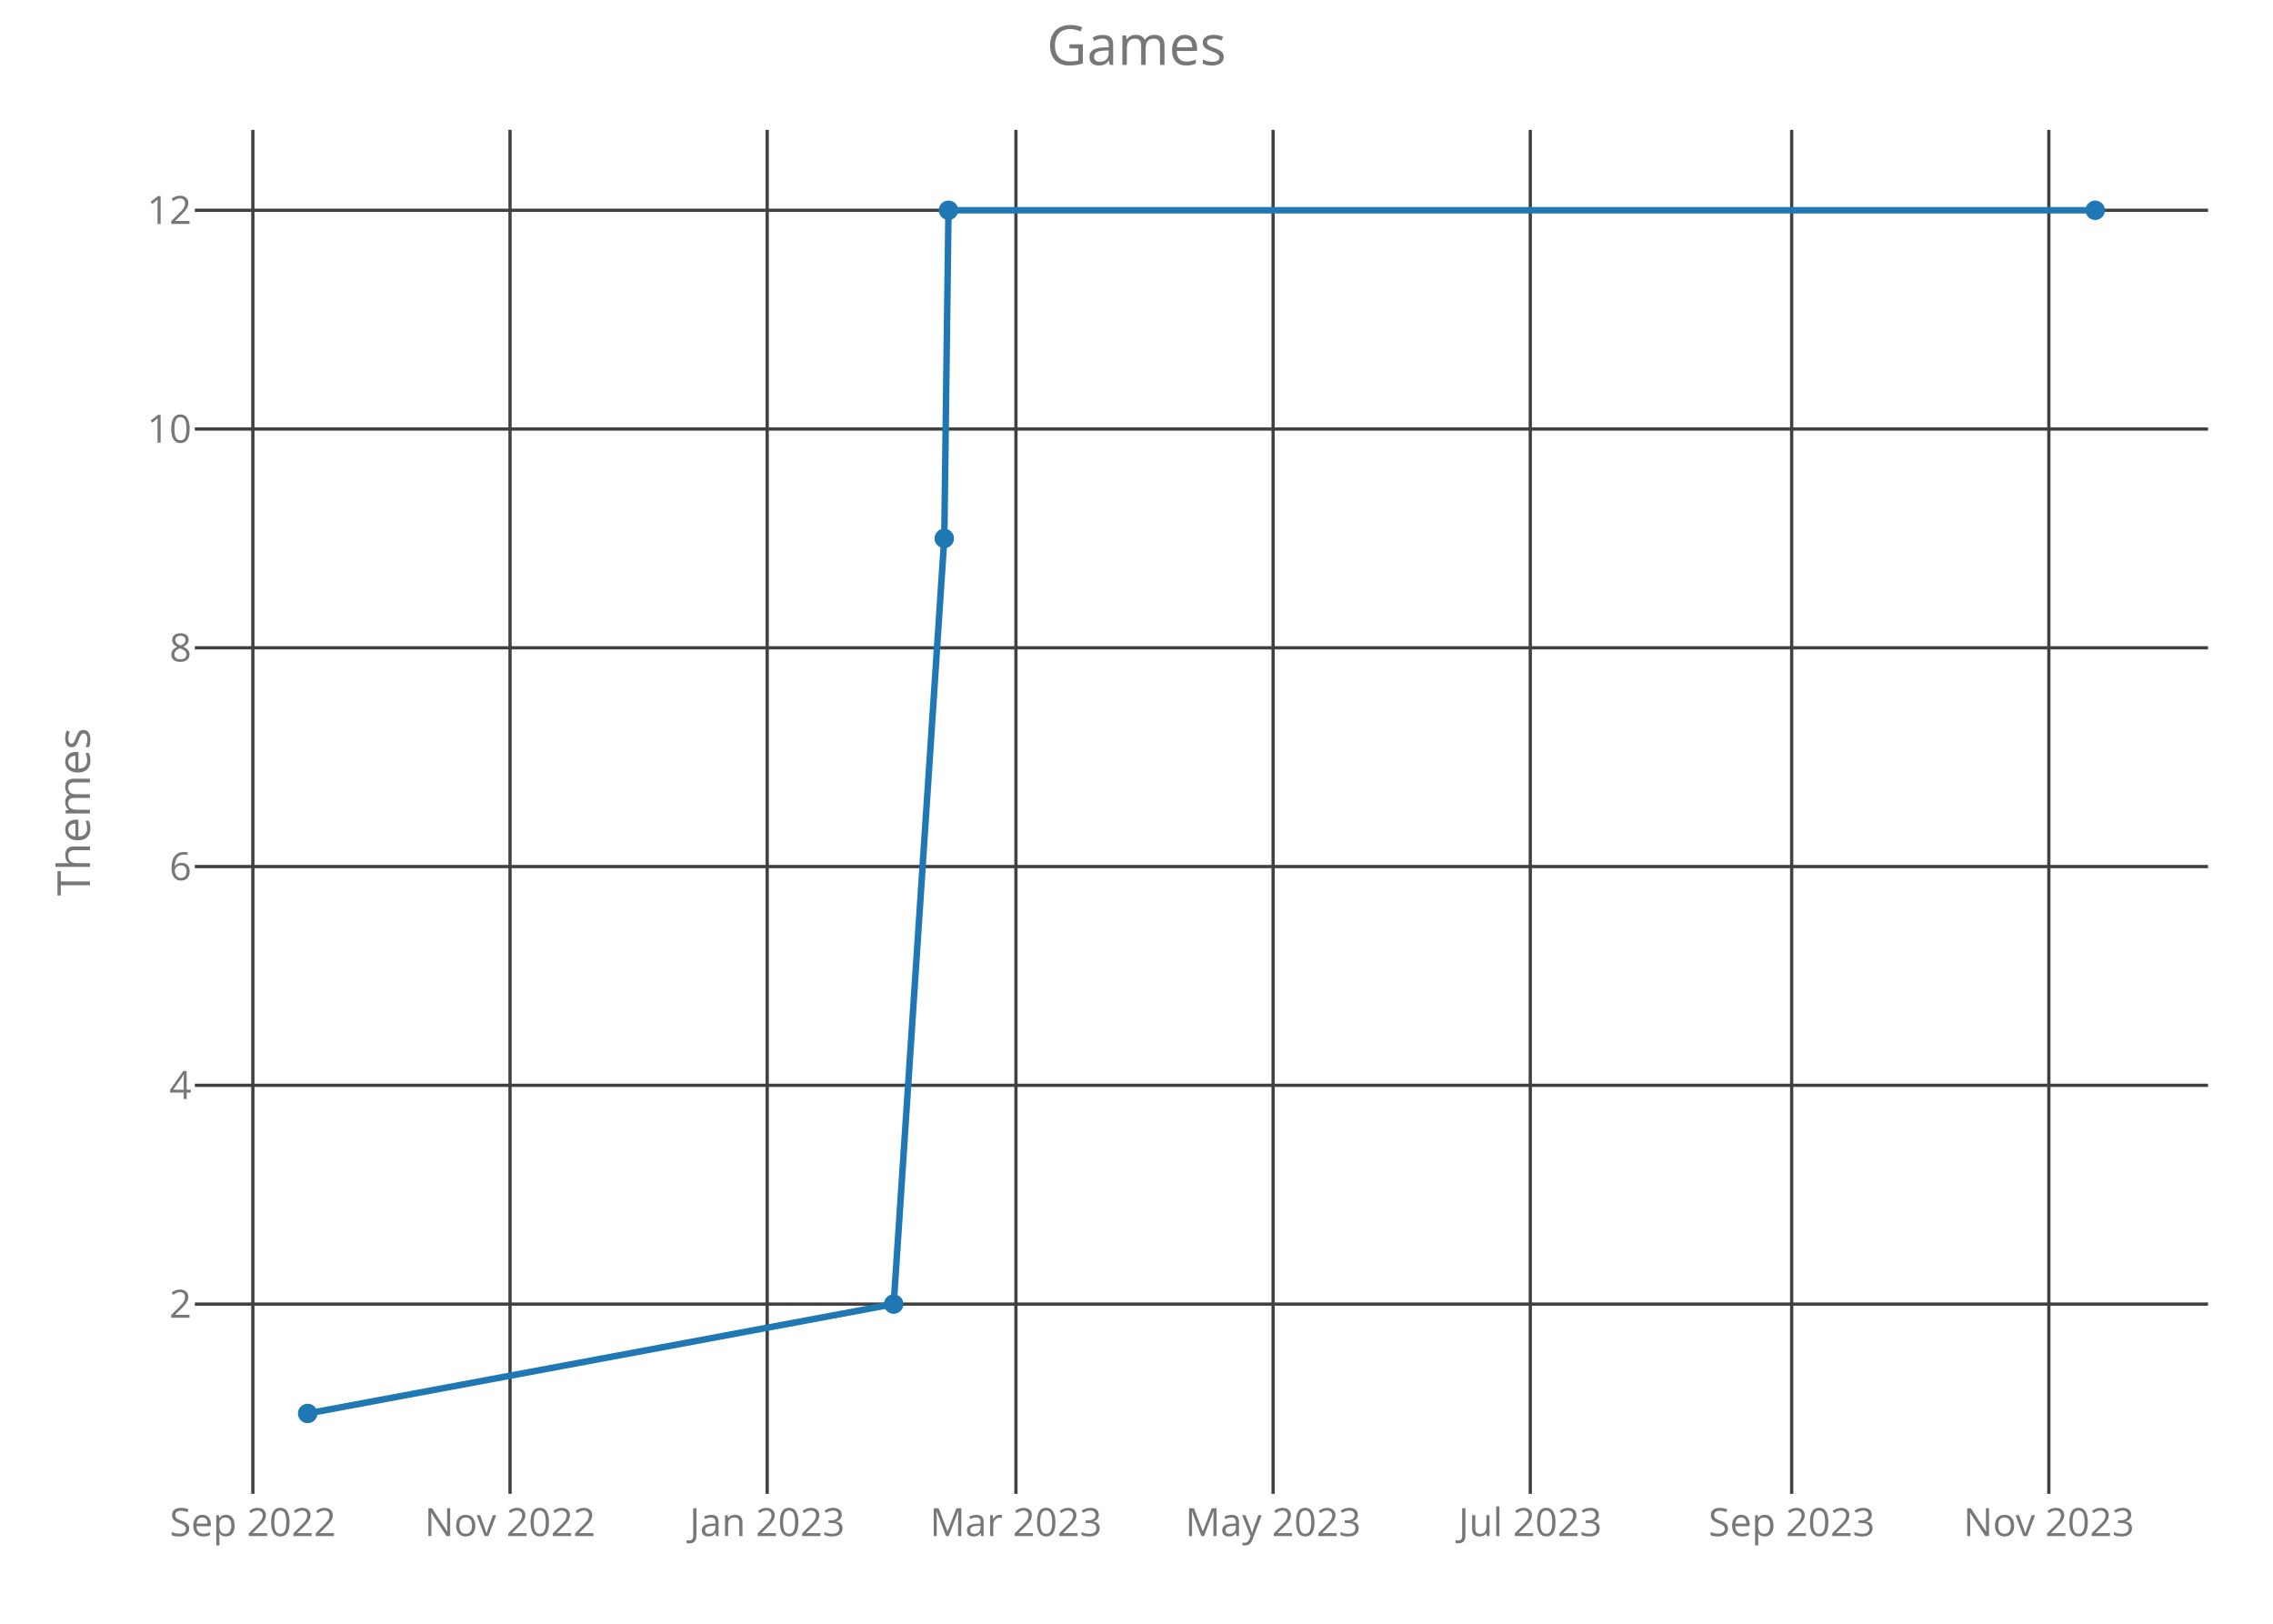
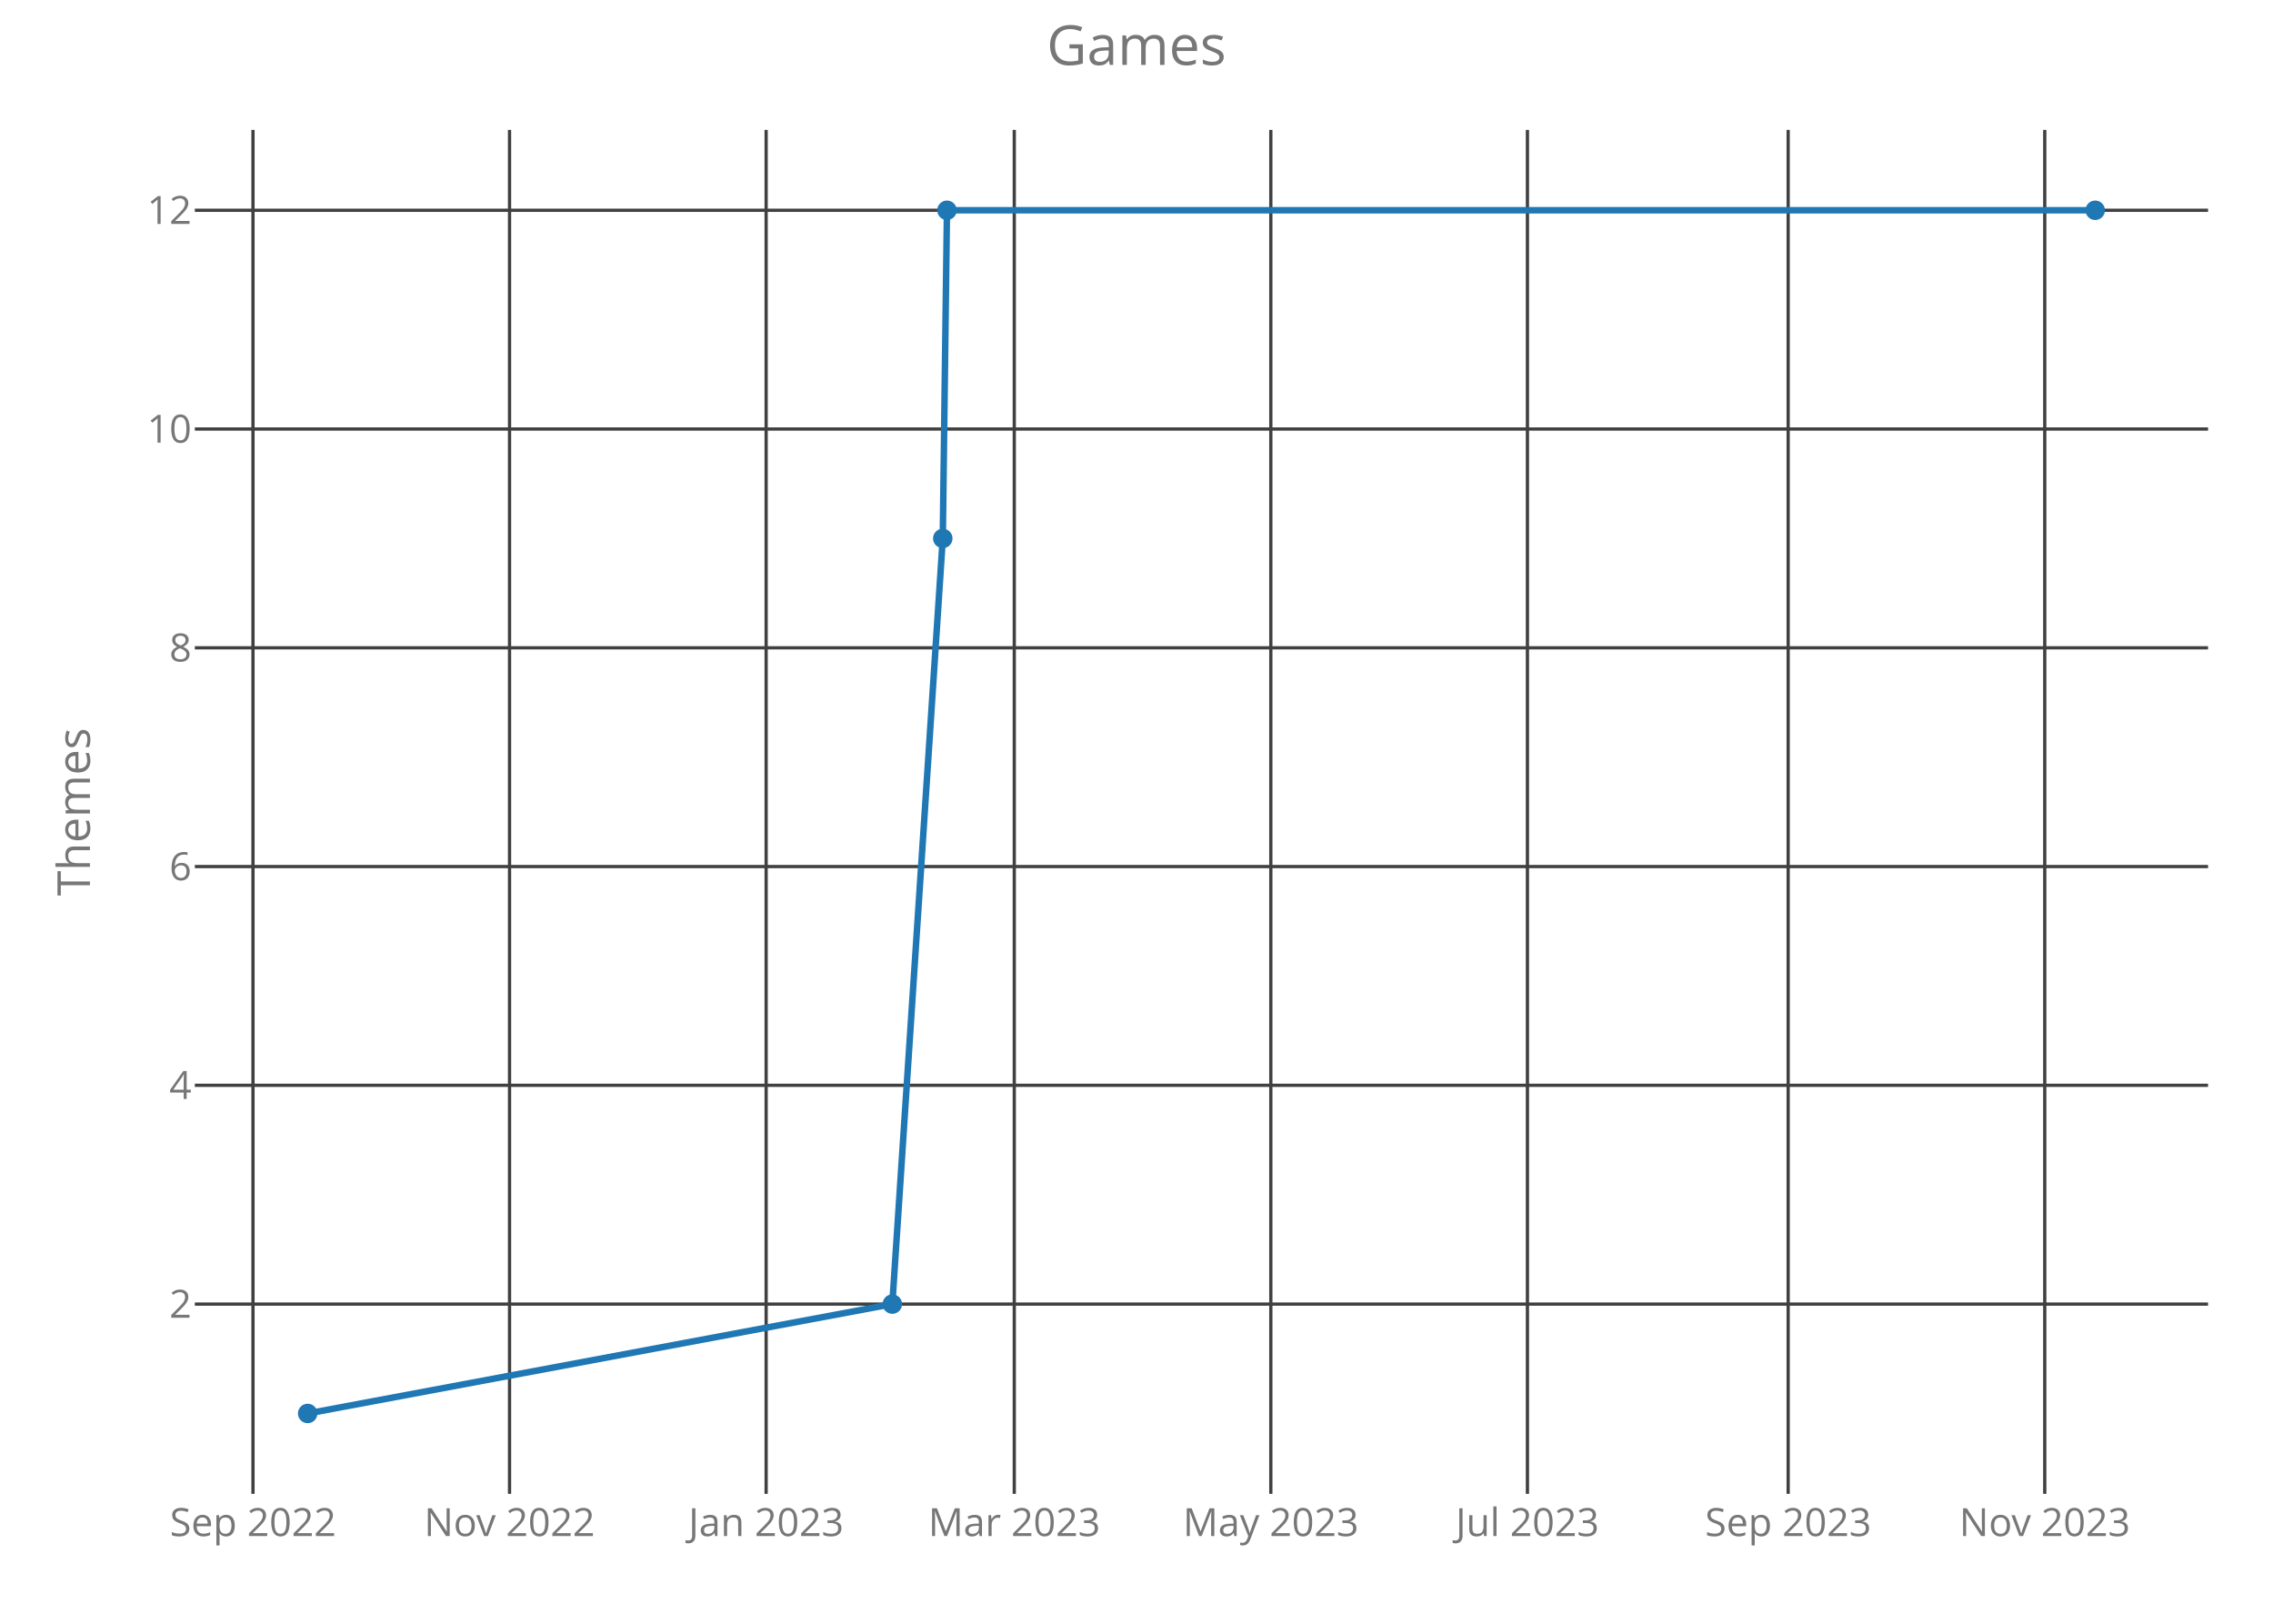
<svg xmlns="http://www.w3.org/2000/svg" class="main-svg" width="700" height="500" style="" viewBox="0 0 700 500">
  <rect x="0" y="0" width="700" height="500" style="fill: rgb(0, 0, 0); fill-opacity: 0;" />
-   <defs id="defs-2afe9d">
+   <defs id="defs-0ab132">
    <g class="clips">
-       <clipPath id="clip2afe9dxyplot" class="plotclip">
+       <clipPath id="clip0ab132xyplot" class="plotclip">
        <rect width="620" height="420" />
      </clipPath>
-       <clipPath class="axesclip" id="clip2afe9dx">
+       <clipPath class="axesclip" id="clip0ab132x">
        <rect x="60" y="0" width="620" height="500" />
      </clipPath>
-       <clipPath class="axesclip" id="clip2afe9dy">
+       <clipPath class="axesclip" id="clip0ab132y">
        <rect x="0" y="40" width="700" height="420" />
      </clipPath>
-       <clipPath class="axesclip" id="clip2afe9dxy">
+       <clipPath class="axesclip" id="clip0ab132xy">
        <rect x="60" y="40" width="620" height="420" />
      </clipPath>
    </g>
    <g class="gradients" />
  </defs>
  <g class="bglayer">
    <rect class="bg" x="60" y="40" width="620" height="420" style="fill: rgb(0, 0, 0); fill-opacity: 0; stroke-width: 0;" />
  </g>
  <g class="layer-below">
    <g class="imagelayer" />
    <g class="shapelayer" />
  </g>
  <g class="cartesianlayer">
    <g class="subplot xy">
      <g class="layer-subplot">
        <g class="shapelayer" />
        <g class="imagelayer" />
      </g>
      <g class="gridlayer">
        <g class="x">
-           <path class="xgrid crisp" transform="translate(77.87,0)" d="M0,40v420" style="stroke: rgb(64, 64, 64); stroke-opacity: 1; stroke-width: 1px;" />
-           <path class="xgrid crisp" transform="translate(157.07,0)" d="M0,40v420" style="stroke: rgb(64, 64, 64); stroke-opacity: 1; stroke-width: 1px;" />
-           <path class="xgrid crisp" transform="translate(236.27,0)" d="M0,40v420" style="stroke: rgb(64, 64, 64); stroke-opacity: 1; stroke-width: 1px;" />
-           <path class="xgrid crisp" transform="translate(312.87,0)" d="M0,40v420" style="stroke: rgb(64, 64, 64); stroke-opacity: 1; stroke-width: 1px;" />
-           <path class="xgrid crisp" transform="translate(392.07,0)" d="M0,40v420" style="stroke: rgb(64, 64, 64); stroke-opacity: 1; stroke-width: 1px;" />
-           <path class="xgrid crisp" transform="translate(471.27,0)" d="M0,40v420" style="stroke: rgb(64, 64, 64); stroke-opacity: 1; stroke-width: 1px;" />
-           <path class="xgrid crisp" transform="translate(551.77,0)" d="M0,40v420" style="stroke: rgb(64, 64, 64); stroke-opacity: 1; stroke-width: 1px;" />
-           <path class="xgrid crisp" transform="translate(630.97,0)" d="M0,40v420" style="stroke: rgb(64, 64, 64); stroke-opacity: 1; stroke-width: 1px;" />
+           <path class="xgrid crisp" transform="translate(77.91,0)" d="M0,40v420" style="stroke: rgb(64, 64, 64); stroke-opacity: 1; stroke-width: 1px;" />
+           <path class="xgrid crisp" transform="translate(156.92,0)" d="M0,40v420" style="stroke: rgb(64, 64, 64); stroke-opacity: 1; stroke-width: 1px;" />
+           <path class="xgrid crisp" transform="translate(235.94,0)" d="M0,40v420" style="stroke: rgb(64, 64, 64); stroke-opacity: 1; stroke-width: 1px;" />
+           <path class="xgrid crisp" transform="translate(312.36,0)" d="M0,40v420" style="stroke: rgb(64, 64, 64); stroke-opacity: 1; stroke-width: 1px;" />
+           <path class="xgrid crisp" transform="translate(391.37,0)" d="M0,40v420" style="stroke: rgb(64, 64, 64); stroke-opacity: 1; stroke-width: 1px;" />
+           <path class="xgrid crisp" transform="translate(470.39,0)" d="M0,40v420" style="stroke: rgb(64, 64, 64); stroke-opacity: 1; stroke-width: 1px;" />
+           <path class="xgrid crisp" transform="translate(550.69,0)" d="M0,40v420" style="stroke: rgb(64, 64, 64); stroke-opacity: 1; stroke-width: 1px;" />
+           <path class="xgrid crisp" transform="translate(629.71,0)" d="M0,40v420" style="stroke: rgb(64, 64, 64); stroke-opacity: 1; stroke-width: 1px;" />
        </g>
        <g class="y">
          <path class="ygrid crisp" transform="translate(0,401.57)" d="M60,0h620" style="stroke: rgb(64, 64, 64); stroke-opacity: 1; stroke-width: 1px;" />
          <path class="ygrid crisp" transform="translate(0,334.2)" d="M60,0h620" style="stroke: rgb(64, 64, 64); stroke-opacity: 1; stroke-width: 1px;" />
          <path class="ygrid crisp" transform="translate(0,266.84)" d="M60,0h620" style="stroke: rgb(64, 64, 64); stroke-opacity: 1; stroke-width: 1px;" />
          <path class="ygrid crisp" transform="translate(0,199.48)" d="M60,0h620" style="stroke: rgb(64, 64, 64); stroke-opacity: 1; stroke-width: 1px;" />
          <path class="ygrid crisp" transform="translate(0,132.11)" d="M60,0h620" style="stroke: rgb(64, 64, 64); stroke-opacity: 1; stroke-width: 1px;" />
          <path class="ygrid crisp" transform="translate(0,64.75)" d="M60,0h620" style="stroke: rgb(64, 64, 64); stroke-opacity: 1; stroke-width: 1px;" />
        </g>
      </g>
      <g class="zerolinelayer" />
      <path class="xlines-below crisp" d="M0,0" style="fill: none;" />
      <path class="ylines-below crisp" d="M0,0" style="fill: none;" />
      <g class="overlines-below" />
      <g class="xaxislayer-below">
        <g class="xtick">
-           <text text-anchor="middle" x="0" y="473" transform="translate(77.87,0)" style="font-family: 'Open Sans'; font-size: 12px; fill: rgb(119, 119, 119); fill-opacity: 1; white-space: pre;">Sep 2022</text>
+           <text text-anchor="middle" x="0" y="473" transform="translate(77.91,0)" style="font-family: 'Open Sans'; font-size: 12px; fill: rgb(119, 119, 119); fill-opacity: 1; white-space: pre;">Sep 2022</text>
        </g>
        <g class="xtick">
-           <text text-anchor="middle" x="0" y="473" transform="translate(157.07,0)" style="font-family: 'Open Sans'; font-size: 12px; fill: rgb(119, 119, 119); fill-opacity: 1; white-space: pre;">Nov 2022</text>
+           <text text-anchor="middle" x="0" y="473" transform="translate(156.92,0)" style="font-family: 'Open Sans'; font-size: 12px; fill: rgb(119, 119, 119); fill-opacity: 1; white-space: pre;">Nov 2022</text>
        </g>
        <g class="xtick">
-           <text text-anchor="middle" x="0" y="473" transform="translate(236.27,0)" style="font-family: 'Open Sans'; font-size: 12px; fill: rgb(119, 119, 119); fill-opacity: 1; white-space: pre;">Jan 2023</text>
+           <text text-anchor="middle" x="0" y="473" transform="translate(235.94,0)" style="font-family: 'Open Sans'; font-size: 12px; fill: rgb(119, 119, 119); fill-opacity: 1; white-space: pre;">Jan 2023</text>
        </g>
        <g class="xtick">
-           <text text-anchor="middle" x="0" y="473" transform="translate(312.87,0)" style="font-family: 'Open Sans'; font-size: 12px; fill: rgb(119, 119, 119); fill-opacity: 1; white-space: pre;">Mar 2023</text>
+           <text text-anchor="middle" x="0" y="473" transform="translate(312.36,0)" style="font-family: 'Open Sans'; font-size: 12px; fill: rgb(119, 119, 119); fill-opacity: 1; white-space: pre;">Mar 2023</text>
        </g>
        <g class="xtick">
-           <text text-anchor="middle" x="0" y="473" transform="translate(392.07,0)" style="font-family: 'Open Sans'; font-size: 12px; fill: rgb(119, 119, 119); fill-opacity: 1; white-space: pre;">May 2023</text>
+           <text text-anchor="middle" x="0" y="473" transform="translate(391.37,0)" style="font-family: 'Open Sans'; font-size: 12px; fill: rgb(119, 119, 119); fill-opacity: 1; white-space: pre;">May 2023</text>
        </g>
        <g class="xtick">
-           <text text-anchor="middle" x="0" y="473" transform="translate(471.27,0)" style="font-family: 'Open Sans'; font-size: 12px; fill: rgb(119, 119, 119); fill-opacity: 1; white-space: pre;">Jul 2023</text>
+           <text text-anchor="middle" x="0" y="473" transform="translate(470.39,0)" style="font-family: 'Open Sans'; font-size: 12px; fill: rgb(119, 119, 119); fill-opacity: 1; white-space: pre;">Jul 2023</text>
        </g>
        <g class="xtick">
-           <text text-anchor="middle" x="0" y="473" transform="translate(551.77,0)" style="font-family: 'Open Sans'; font-size: 12px; fill: rgb(119, 119, 119); fill-opacity: 1; white-space: pre;">Sep 2023</text>
+           <text text-anchor="middle" x="0" y="473" transform="translate(550.69,0)" style="font-family: 'Open Sans'; font-size: 12px; fill: rgb(119, 119, 119); fill-opacity: 1; white-space: pre;">Sep 2023</text>
        </g>
        <g class="xtick">
-           <text text-anchor="middle" x="0" y="473" transform="translate(630.97,0)" style="font-family: 'Open Sans'; font-size: 12px; fill: rgb(119, 119, 119); fill-opacity: 1; white-space: pre;">Nov 2023</text>
+           <text text-anchor="middle" x="0" y="473" transform="translate(629.71,0)" style="font-family: 'Open Sans'; font-size: 12px; fill: rgb(119, 119, 119); fill-opacity: 1; white-space: pre;">Nov 2023</text>
        </g>
      </g>
      <g class="yaxislayer-below">
        <g class="ytick">
          <text text-anchor="end" x="59" y="4.2" transform="translate(0,401.57)" style="font-family: 'Open Sans'; font-size: 12px; fill: rgb(119, 119, 119); fill-opacity: 1; white-space: pre;">2</text>
        </g>
        <g class="ytick">
          <text text-anchor="end" x="59" y="4.2" transform="translate(0,334.2)" style="font-family: 'Open Sans'; font-size: 12px; fill: rgb(119, 119, 119); fill-opacity: 1; white-space: pre;">4</text>
        </g>
        <g class="ytick">
          <text text-anchor="end" x="59" y="4.2" transform="translate(0,266.84)" style="font-family: 'Open Sans'; font-size: 12px; fill: rgb(119, 119, 119); fill-opacity: 1; white-space: pre;">6</text>
        </g>
        <g class="ytick">
          <text text-anchor="end" x="59" y="4.2" transform="translate(0,199.48)" style="font-family: 'Open Sans'; font-size: 12px; fill: rgb(119, 119, 119); fill-opacity: 1; white-space: pre;">8</text>
        </g>
        <g class="ytick">
          <text text-anchor="end" x="59" y="4.2" transform="translate(0,132.11)" style="font-family: 'Open Sans'; font-size: 12px; fill: rgb(119, 119, 119); fill-opacity: 1; white-space: pre;">10</text>
        </g>
        <g class="ytick">
          <text text-anchor="end" x="59" y="4.2" transform="translate(0,64.75)" style="font-family: 'Open Sans'; font-size: 12px; fill: rgb(119, 119, 119); fill-opacity: 1; white-space: pre;">12</text>
        </g>
      </g>
      <g class="overaxes-below" />
-       <g class="plot" transform="translate(60,40)" clip-path="url('#clip2afe9dxyplot')">
+       <g class="plot" transform="translate(60,40)" clip-path="url('#clip0ab132xyplot')">
        <g class="scatterlayer mlayer">
-           <g class="trace scatter trace73f90c" style="stroke-miterlimit: 2; opacity: 1;">
+           <g class="trace scatter traceaf0b5d" style="stroke-miterlimit: 2; opacity: 1;">
            <g class="fills" />
            <g class="errorbars" />
            <g class="lines">
-               <path class="js-line" d="M34.75,395.25L215.22,361.57L230.8,125.8L232.1,24.75L585.25,24.75" style="vector-effect: non-scaling-stroke; fill: none; stroke: rgb(31, 119, 180); stroke-opacity: 1; stroke-width: 2px; opacity: 1;" />
+               <path class="js-line" d="M34.75,395.25L214.8,361.57L230.34,125.8L231.63,24.75L585.25,24.75" style="vector-effect: non-scaling-stroke; fill: none; stroke: rgb(31, 119, 180); stroke-opacity: 1; stroke-width: 2px; opacity: 1;" />
            </g>
            <g class="points">
              <path class="point" transform="translate(34.75,395.25)" d="M3,0A3,3 0 1,1 0,-3A3,3 0 0,1 3,0Z" style="opacity: 1; stroke-width: 0px; fill: rgb(31, 119, 180); fill-opacity: 1;" />
-               <path class="point" transform="translate(215.22,361.57)" d="M3,0A3,3 0 1,1 0,-3A3,3 0 0,1 3,0Z" style="opacity: 1; stroke-width: 0px; fill: rgb(31, 119, 180); fill-opacity: 1;" />
-               <path class="point" transform="translate(230.8,125.8)" d="M3,0A3,3 0 1,1 0,-3A3,3 0 0,1 3,0Z" style="opacity: 1; stroke-width: 0px; fill: rgb(31, 119, 180); fill-opacity: 1;" />
-               <path class="point" transform="translate(232.1,24.75)" d="M3,0A3,3 0 1,1 0,-3A3,3 0 0,1 3,0Z" style="opacity: 1; stroke-width: 0px; fill: rgb(31, 119, 180); fill-opacity: 1;" />
+               <path class="point" transform="translate(214.8,361.57)" d="M3,0A3,3 0 1,1 0,-3A3,3 0 0,1 3,0Z" style="opacity: 1; stroke-width: 0px; fill: rgb(31, 119, 180); fill-opacity: 1;" />
+               <path class="point" transform="translate(230.34,125.8)" d="M3,0A3,3 0 1,1 0,-3A3,3 0 0,1 3,0Z" style="opacity: 1; stroke-width: 0px; fill: rgb(31, 119, 180); fill-opacity: 1;" />
+               <path class="point" transform="translate(231.63,24.75)" d="M3,0A3,3 0 1,1 0,-3A3,3 0 0,1 3,0Z" style="opacity: 1; stroke-width: 0px; fill: rgb(31, 119, 180); fill-opacity: 1;" />
              <path class="point" transform="translate(585.25,24.75)" d="M3,0A3,3 0 1,1 0,-3A3,3 0 0,1 3,0Z" style="opacity: 1; stroke-width: 0px; fill: rgb(31, 119, 180); fill-opacity: 1;" />
            </g>
            <g class="text" />
          </g>
        </g>
      </g>
      <g class="overplot" />
      <path class="xlines-above" />
      <path class="ylines-above" />
      <g class="overlines-above" />
      <g class="xaxislayer-above" />
      <g class="yaxislayer-above" />
      <g class="overaxes-above" />
    </g>
  </g>
  <g class="polarlayer" />
  <g class="ternarylayer" />
  <g class="geolayer" />
  <g class="funnelarealayer" />
  <g class="pielayer" />
  <g class="treemaplayer" />
  <g class="sunburstlayer" />
  <g class="glimages" />
-   <defs id="topdefs-2afe9d">
+   <defs id="topdefs-0ab132">
    <g class="clips" />
  </defs>
  <g class="layer-above">
    <g class="imagelayer" />
    <g class="shapelayer" />
  </g>
  <g class="infolayer">
    <g class="g-gtitle">
      <text class="gtitle" x="350" y="20" text-anchor="middle" dy="0em" style="font-family: 'Open Sans'; font-size: 17px; fill: rgb(119, 119, 119); opacity: 1; font-weight: normal; white-space: pre;">Games</text>
    </g>
    <g class="g-xtitle" />
    <g class="g-ytitle">
      <text class="ytitle" transform="rotate(-90,27.7,250)" x="27.7" y="250" text-anchor="middle" style="font-family: 'Open Sans'; font-size: 14px; fill: rgb(119, 119, 119); opacity: 1; font-weight: normal; white-space: pre;">Themes</text>
    </g>
  </g>
</svg>
